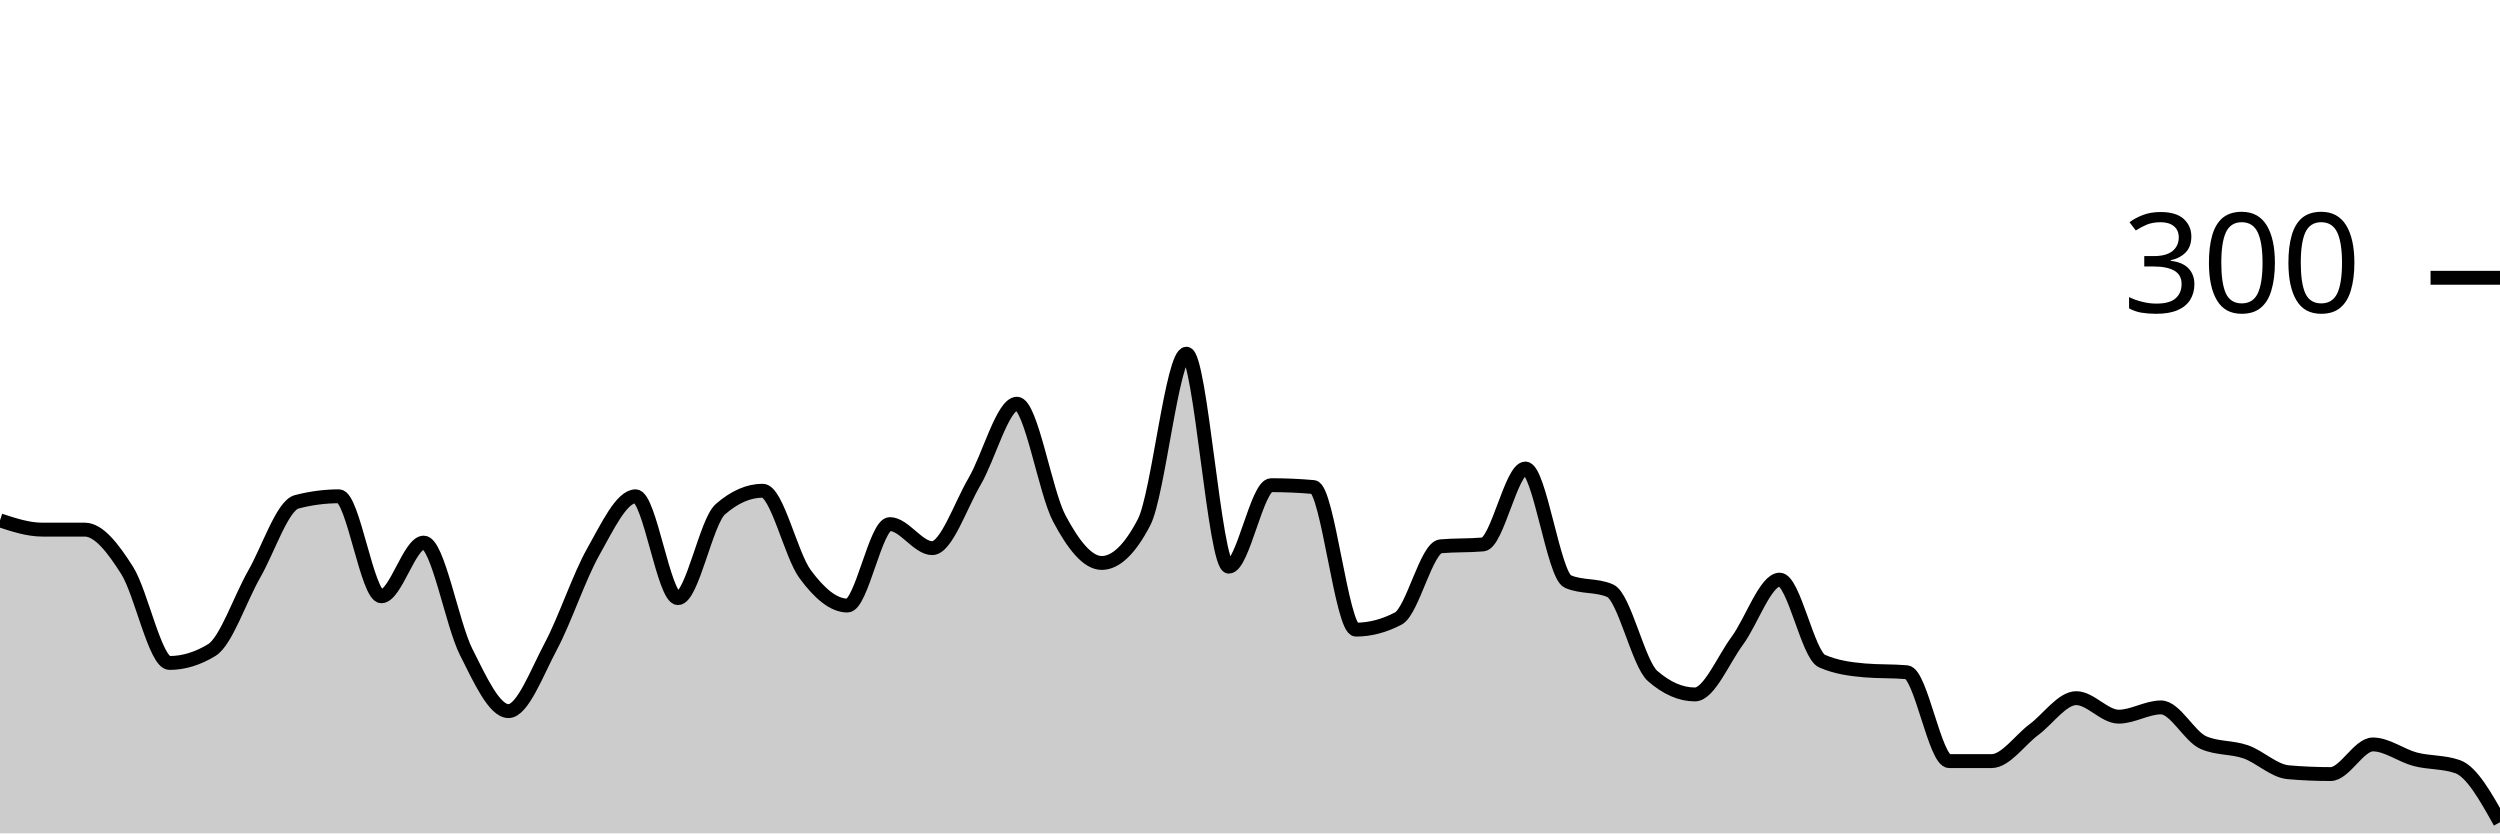
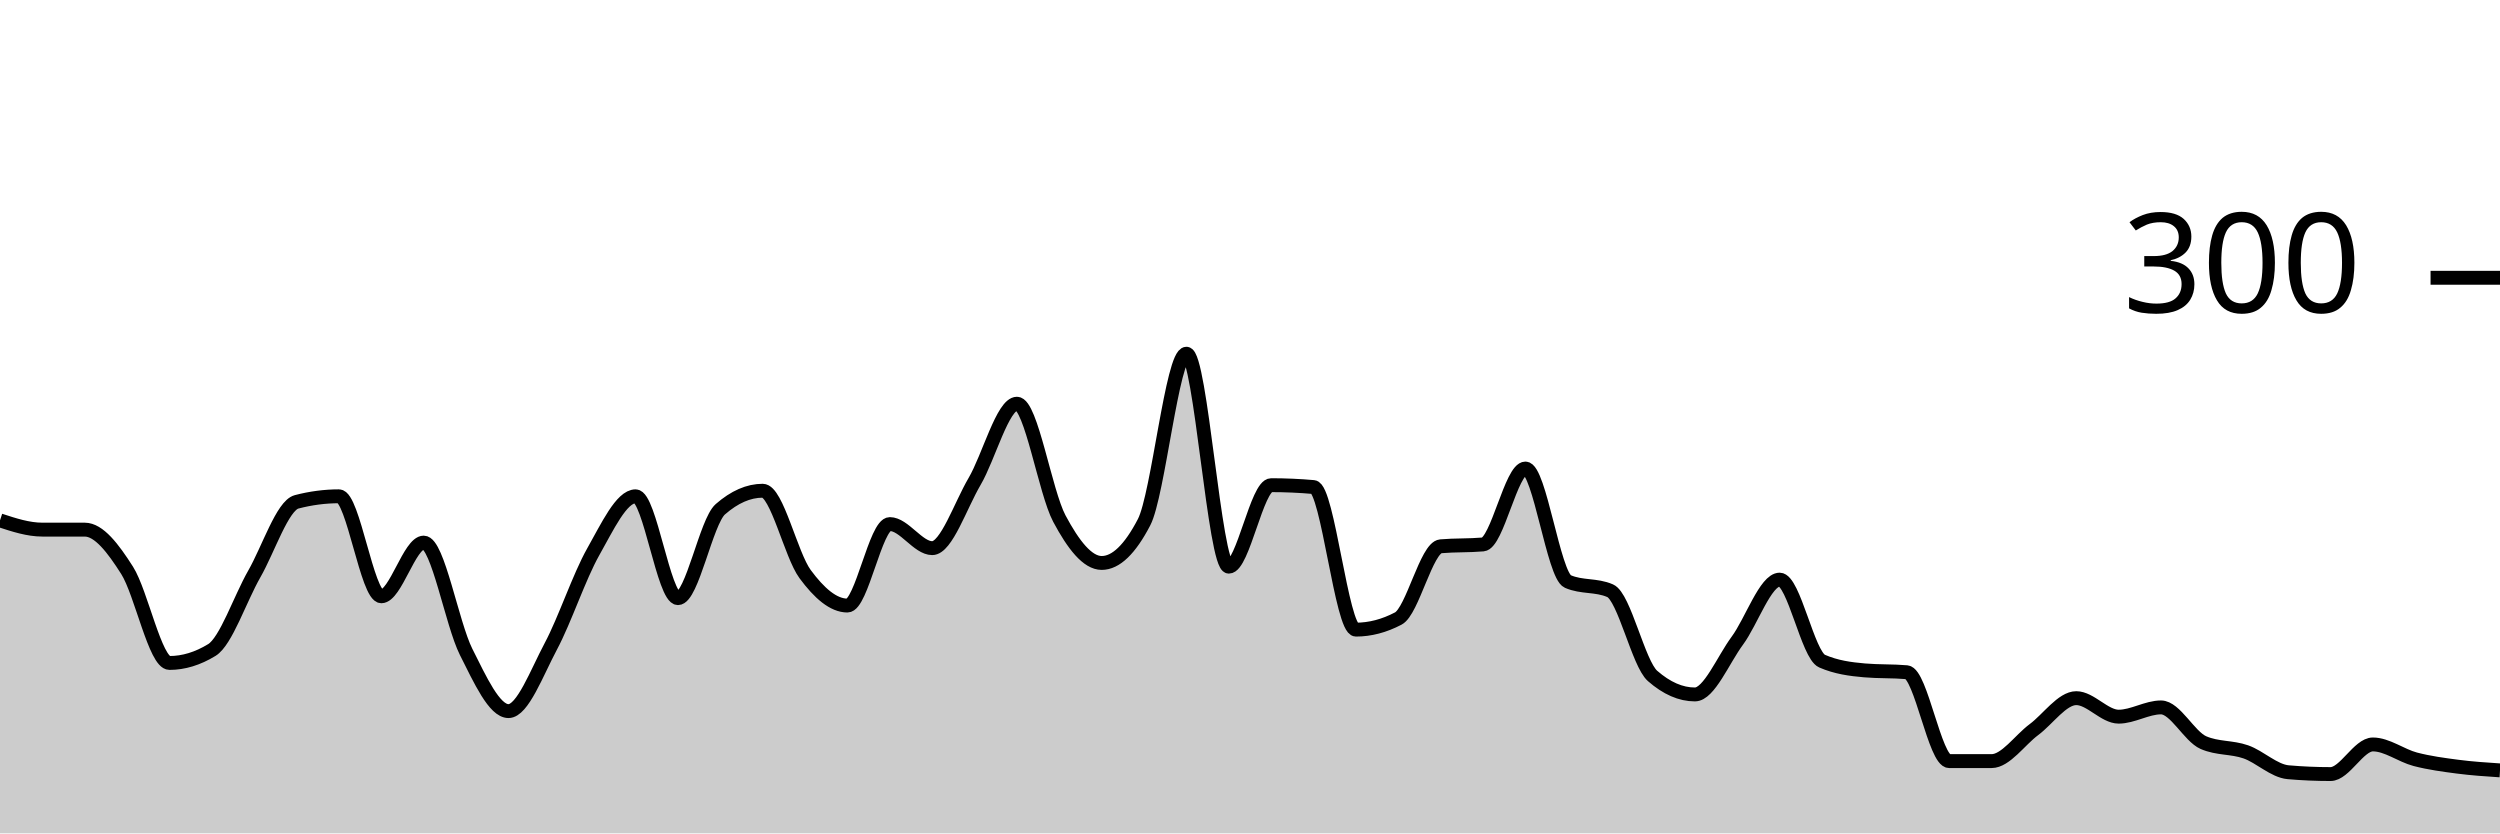
<svg xmlns="http://www.w3.org/2000/svg" viewBox="0 0 180 60">
  <g transform="translate(0,20)">
-     <path class="area" fill="rgba(0, 0, 0, 0.2)" d="M0,17.467C1.017,17.8,2.034,18.133,3.051,18.133C4.068,18.133,5.085,18.133,6.102,18.133C7.119,18.133,8.136,19.467,9.153,21.067C10.169,22.667,11.186,27.733,12.203,27.733C13.22,27.733,14.237,27.422,15.254,26.8C16.271,26.178,17.288,23.111,18.305,21.333C19.322,19.556,20.339,16.4,21.356,16.133C22.373,15.867,23.39,15.733,24.407,15.733C25.424,15.733,26.441,22.933,27.458,22.933C28.475,22.933,29.492,19.067,30.508,19.067C31.525,19.067,32.542,24.911,33.559,26.933C34.576,28.956,35.593,31.2,36.61,31.2C37.627,31.2,38.644,28.444,39.661,26.533C40.678,24.622,41.695,21.533,42.712,19.733C43.729,17.933,44.746,15.733,45.763,15.733C46.78,15.733,47.797,23.067,48.814,23.067C49.831,23.067,50.847,17.556,51.864,16.667C52.881,15.778,53.898,15.333,54.915,15.333C55.932,15.333,56.949,19.956,57.966,21.333C58.983,22.711,60,23.6,61.017,23.6C62.034,23.6,63.051,17.733,64.068,17.733C65.085,17.733,66.102,19.467,67.119,19.467C68.136,19.467,69.153,16.4,70.169,14.667C71.186,12.933,72.203,9.067,73.22,9.067C74.237,9.067,75.254,15.422,76.271,17.333C77.288,19.244,78.305,20.533,79.322,20.533C80.339,20.533,81.356,19.556,82.373,17.6C83.39,15.644,84.407,5.467,85.424,5.467C86.441,5.467,87.458,20.8,88.475,20.8C89.492,20.8,90.508,14.933,91.525,14.933C92.542,14.933,93.559,14.978,94.576,15.067C95.593,15.156,96.61,25.333,97.627,25.333C98.644,25.333,99.661,25.067,100.678,24.533C101.695,24,102.712,19.422,103.729,19.333C104.746,19.244,105.763,19.289,106.78,19.2C107.797,19.111,108.814,13.733,109.831,13.733C110.847,13.733,111.864,21.422,112.881,21.867C113.898,22.311,114.915,22.089,115.932,22.533C116.949,22.978,117.966,27.778,118.983,28.667C120,29.556,121.017,30,122.034,30C123.051,30,124.068,27.511,125.085,26.133C126.102,24.756,127.119,21.733,128.136,21.733C129.153,21.733,130.169,27.156,131.186,27.6C132.203,28.044,133.22,28.178,134.237,28.267C135.254,28.356,136.271,28.311,137.288,28.4C138.305,28.489,139.322,34.8,140.339,34.8C141.356,34.8,142.373,34.8,143.39,34.8C144.407,34.8,145.424,33.289,146.441,32.533C147.458,31.778,148.475,30.267,149.492,30.267C150.508,30.267,151.525,31.6,152.542,31.6C153.559,31.6,154.576,30.933,155.593,30.933C156.61,30.933,157.627,33.022,158.644,33.467C159.661,33.911,160.678,33.778,161.695,34.133C162.712,34.489,163.729,35.511,164.746,35.6C165.763,35.689,166.78,35.733,167.797,35.733C168.814,35.733,169.831,33.6,170.847,33.6C171.864,33.6,172.881,34.4,173.898,34.667C174.915,34.933,175.932,34.844,176.949,35.2C177.966,35.556,178.983,37.378,180,39.2L180,40C178.983,40,177.966,40,176.949,40C175.932,40,174.915,40,173.898,40C172.881,40,171.864,40,170.847,40C169.831,40,168.814,40,167.797,40C166.78,40,165.763,40,164.746,40C163.729,40,162.712,40,161.695,40C160.678,40,159.661,40,158.644,40C157.627,40,156.61,40,155.593,40C154.576,40,153.559,40,152.542,40C151.525,40,150.508,40,149.492,40C148.475,40,147.458,40,146.441,40C145.424,40,144.407,40,143.39,40C142.373,40,141.356,40,140.339,40C139.322,40,138.305,40,137.288,40C136.271,40,135.254,40,134.237,40C133.22,40,132.203,40,131.186,40C130.169,40,129.153,40,128.136,40C127.119,40,126.102,40,125.085,40C124.068,40,123.051,40,122.034,40C121.017,40,120,40,118.983,40C117.966,40,116.949,40,115.932,40C114.915,40,113.898,40,112.881,40C111.864,40,110.847,40,109.831,40C108.814,40,107.797,40,106.78,40C105.763,40,104.746,40,103.729,40C102.712,40,101.695,40,100.678,40C99.661,40,98.644,40,97.627,40C96.61,40,95.593,40,94.576,40C93.559,40,92.542,40,91.525,40C90.508,40,89.492,40,88.475,40C87.458,40,86.441,40,85.424,40C84.407,40,83.39,40,82.373,40C81.356,40,80.339,40,79.322,40C78.305,40,77.288,40,76.271,40C75.254,40,74.237,40,73.22,40C72.203,40,71.186,40,70.169,40C69.153,40,68.136,40,67.119,40C66.102,40,65.085,40,64.068,40C63.051,40,62.034,40,61.017,40C60,40,58.983,40,57.966,40C56.949,40,55.932,40,54.915,40C53.898,40,52.881,40,51.864,40C50.847,40,49.831,40,48.814,40C47.797,40,46.78,40,45.763,40C44.746,40,43.729,40,42.712,40C41.695,40,40.678,40,39.661,40C38.644,40,37.627,40,36.61,40C35.593,40,34.576,40,33.559,40C32.542,40,31.525,40,30.508,40C29.492,40,28.475,40,27.458,40C26.441,40,25.424,40,24.407,40C23.39,40,22.373,40,21.356,40C20.339,40,19.322,40,18.305,40C17.288,40,16.271,40,15.254,40C14.237,40,13.22,40,12.203,40C11.186,40,10.169,40,9.153,40C8.136,40,7.119,40,6.102,40C5.085,40,4.068,40,3.051,40C2.034,40,1.017,40,0,40Z" />
-     <path class="line" stroke="black" fill="none" d="M0,17.467C1.017,17.8,2.034,18.133,3.051,18.133C4.068,18.133,5.085,18.133,6.102,18.133C7.119,18.133,8.136,19.467,9.153,21.067C10.169,22.667,11.186,27.733,12.203,27.733C13.22,27.733,14.237,27.422,15.254,26.8C16.271,26.178,17.288,23.111,18.305,21.333C19.322,19.556,20.339,16.4,21.356,16.133C22.373,15.867,23.39,15.733,24.407,15.733C25.424,15.733,26.441,22.933,27.458,22.933C28.475,22.933,29.492,19.067,30.508,19.067C31.525,19.067,32.542,24.911,33.559,26.933C34.576,28.956,35.593,31.2,36.61,31.2C37.627,31.2,38.644,28.444,39.661,26.533C40.678,24.622,41.695,21.533,42.712,19.733C43.729,17.933,44.746,15.733,45.763,15.733C46.78,15.733,47.797,23.067,48.814,23.067C49.831,23.067,50.847,17.556,51.864,16.667C52.881,15.778,53.898,15.333,54.915,15.333C55.932,15.333,56.949,19.956,57.966,21.333C58.983,22.711,60,23.6,61.017,23.6C62.034,23.6,63.051,17.733,64.068,17.733C65.085,17.733,66.102,19.467,67.119,19.467C68.136,19.467,69.153,16.4,70.169,14.667C71.186,12.933,72.203,9.067,73.22,9.067C74.237,9.067,75.254,15.422,76.271,17.333C77.288,19.244,78.305,20.533,79.322,20.533C80.339,20.533,81.356,19.556,82.373,17.6C83.39,15.644,84.407,5.467,85.424,5.467C86.441,5.467,87.458,20.8,88.475,20.8C89.492,20.8,90.508,14.933,91.525,14.933C92.542,14.933,93.559,14.978,94.576,15.067C95.593,15.156,96.61,25.333,97.627,25.333C98.644,25.333,99.661,25.067,100.678,24.533C101.695,24,102.712,19.422,103.729,19.333C104.746,19.244,105.763,19.289,106.78,19.2C107.797,19.111,108.814,13.733,109.831,13.733C110.847,13.733,111.864,21.422,112.881,21.867C113.898,22.311,114.915,22.089,115.932,22.533C116.949,22.978,117.966,27.778,118.983,28.667C120,29.556,121.017,30,122.034,30C123.051,30,124.068,27.511,125.085,26.133C126.102,24.756,127.119,21.733,128.136,21.733C129.153,21.733,130.169,27.156,131.186,27.6C132.203,28.044,133.22,28.178,134.237,28.267C135.254,28.356,136.271,28.311,137.288,28.4C138.305,28.489,139.322,34.8,140.339,34.8C141.356,34.8,142.373,34.8,143.39,34.8C144.407,34.8,145.424,33.289,146.441,32.533C147.458,31.778,148.475,30.267,149.492,30.267C150.508,30.267,151.525,31.6,152.542,31.6C153.559,31.6,154.576,30.933,155.593,30.933C156.61,30.933,157.627,33.022,158.644,33.467C159.661,33.911,160.678,33.778,161.695,34.133C162.712,34.489,163.729,35.511,164.746,35.6C165.763,35.689,166.78,35.733,167.797,35.733C168.814,35.733,169.831,33.6,170.847,33.6C171.864,33.6,172.881,34.4,173.898,34.667C174.915,34.933,175.932,34.844,176.949,35.2C177.966,35.556,178.983,37.378,180,39.2" />
+     <path class="area" fill="rgba(0, 0, 0, 0.2)" d="M0,17.467C1.017,17.8,2.034,18.133,3.051,18.133C4.068,18.133,5.085,18.133,6.102,18.133C7.119,18.133,8.136,19.467,9.153,21.067C10.169,22.667,11.186,27.733,12.203,27.733C13.22,27.733,14.237,27.422,15.254,26.8C16.271,26.178,17.288,23.111,18.305,21.333C19.322,19.556,20.339,16.4,21.356,16.133C22.373,15.867,23.39,15.733,24.407,15.733C25.424,15.733,26.441,22.933,27.458,22.933C28.475,22.933,29.492,19.067,30.508,19.067C31.525,19.067,32.542,24.911,33.559,26.933C34.576,28.956,35.593,31.2,36.61,31.2C37.627,31.2,38.644,28.444,39.661,26.533C40.678,24.622,41.695,21.533,42.712,19.733C43.729,17.933,44.746,15.733,45.763,15.733C46.78,15.733,47.797,23.067,48.814,23.067C49.831,23.067,50.847,17.556,51.864,16.667C52.881,15.778,53.898,15.333,54.915,15.333C55.932,15.333,56.949,19.956,57.966,21.333C58.983,22.711,60,23.6,61.017,23.6C62.034,23.6,63.051,17.733,64.068,17.733C65.085,17.733,66.102,19.467,67.119,19.467C68.136,19.467,69.153,16.4,70.169,14.667C71.186,12.933,72.203,9.067,73.22,9.067C74.237,9.067,75.254,15.422,76.271,17.333C77.288,19.244,78.305,20.533,79.322,20.533C80.339,20.533,81.356,19.556,82.373,17.6C83.39,15.644,84.407,5.467,85.424,5.467C86.441,5.467,87.458,20.8,88.475,20.8C89.492,20.8,90.508,14.933,91.525,14.933C92.542,14.933,93.559,14.978,94.576,15.067C95.593,15.156,96.61,25.333,97.627,25.333C98.644,25.333,99.661,25.067,100.678,24.533C101.695,24,102.712,19.422,103.729,19.333C104.746,19.244,105.763,19.289,106.78,19.2C107.797,19.111,108.814,13.733,109.831,13.733C110.847,13.733,111.864,21.422,112.881,21.867C113.898,22.311,114.915,22.089,115.932,22.533C116.949,22.978,117.966,27.778,118.983,28.667C120,29.556,121.017,30,122.034,30C123.051,30,124.068,27.511,125.085,26.133C126.102,24.756,127.119,21.733,128.136,21.733C129.153,21.733,130.169,27.156,131.186,27.6C132.203,28.044,133.22,28.178,134.237,28.267C135.254,28.356,136.271,28.311,137.288,28.4C138.305,28.489,139.322,34.8,140.339,34.8C141.356,34.8,142.373,34.8,143.39,34.8C144.407,34.8,145.424,33.289,146.441,32.533C147.458,31.778,148.475,30.267,149.492,30.267C150.508,30.267,151.525,31.6,152.542,31.6C153.559,31.6,154.576,30.933,155.593,30.933C156.61,30.933,157.627,33.022,158.644,33.467C159.661,33.911,160.678,33.778,161.695,34.133C162.712,34.489,163.729,35.511,164.746,35.6C165.763,35.689,166.78,35.733,167.797,35.733C168.814,35.733,169.831,33.6,170.847,33.6C171.864,33.6,172.881,34.4,173.898,34.667C174.915,34.933,175.932,35.067,176.949,35.2C177.966,35.333,178.983,35.4,180,35.467L180,40C178.983,40,177.966,40,176.949,40C175.932,40,174.915,40,173.898,40C172.881,40,171.864,40,170.847,40C169.831,40,168.814,40,167.797,40C166.78,40,165.763,40,164.746,40C163.729,40,162.712,40,161.695,40C160.678,40,159.661,40,158.644,40C157.627,40,156.61,40,155.593,40C154.576,40,153.559,40,152.542,40C151.525,40,150.508,40,149.492,40C148.475,40,147.458,40,146.441,40C145.424,40,144.407,40,143.39,40C142.373,40,141.356,40,140.339,40C139.322,40,138.305,40,137.288,40C136.271,40,135.254,40,134.237,40C133.22,40,132.203,40,131.186,40C130.169,40,129.153,40,128.136,40C127.119,40,126.102,40,125.085,40C124.068,40,123.051,40,122.034,40C121.017,40,120,40,118.983,40C117.966,40,116.949,40,115.932,40C114.915,40,113.898,40,112.881,40C111.864,40,110.847,40,109.831,40C108.814,40,107.797,40,106.78,40C105.763,40,104.746,40,103.729,40C102.712,40,101.695,40,100.678,40C99.661,40,98.644,40,97.627,40C96.61,40,95.593,40,94.576,40C93.559,40,92.542,40,91.525,40C90.508,40,89.492,40,88.475,40C87.458,40,86.441,40,85.424,40C84.407,40,83.39,40,82.373,40C81.356,40,80.339,40,79.322,40C78.305,40,77.288,40,76.271,40C75.254,40,74.237,40,73.22,40C72.203,40,71.186,40,70.169,40C69.153,40,68.136,40,67.119,40C66.102,40,65.085,40,64.068,40C63.051,40,62.034,40,61.017,40C60,40,58.983,40,57.966,40C56.949,40,55.932,40,54.915,40C53.898,40,52.881,40,51.864,40C50.847,40,49.831,40,48.814,40C47.797,40,46.78,40,45.763,40C44.746,40,43.729,40,42.712,40C41.695,40,40.678,40,39.661,40C38.644,40,37.627,40,36.61,40C35.593,40,34.576,40,33.559,40C32.542,40,31.525,40,30.508,40C29.492,40,28.475,40,27.458,40C26.441,40,25.424,40,24.407,40C23.39,40,22.373,40,21.356,40C20.339,40,19.322,40,18.305,40C17.288,40,16.271,40,15.254,40C14.237,40,13.22,40,12.203,40C11.186,40,10.169,40,9.153,40C8.136,40,7.119,40,6.102,40C5.085,40,4.068,40,3.051,40C2.034,40,1.017,40,0,40Z" />
+     <path class="line" stroke="black" fill="none" d="M0,17.467C1.017,17.8,2.034,18.133,3.051,18.133C4.068,18.133,5.085,18.133,6.102,18.133C7.119,18.133,8.136,19.467,9.153,21.067C10.169,22.667,11.186,27.733,12.203,27.733C13.22,27.733,14.237,27.422,15.254,26.8C16.271,26.178,17.288,23.111,18.305,21.333C19.322,19.556,20.339,16.4,21.356,16.133C22.373,15.867,23.39,15.733,24.407,15.733C25.424,15.733,26.441,22.933,27.458,22.933C28.475,22.933,29.492,19.067,30.508,19.067C31.525,19.067,32.542,24.911,33.559,26.933C34.576,28.956,35.593,31.2,36.61,31.2C37.627,31.2,38.644,28.444,39.661,26.533C40.678,24.622,41.695,21.533,42.712,19.733C43.729,17.933,44.746,15.733,45.763,15.733C46.78,15.733,47.797,23.067,48.814,23.067C49.831,23.067,50.847,17.556,51.864,16.667C52.881,15.778,53.898,15.333,54.915,15.333C55.932,15.333,56.949,19.956,57.966,21.333C58.983,22.711,60,23.6,61.017,23.6C62.034,23.6,63.051,17.733,64.068,17.733C65.085,17.733,66.102,19.467,67.119,19.467C68.136,19.467,69.153,16.4,70.169,14.667C71.186,12.933,72.203,9.067,73.22,9.067C74.237,9.067,75.254,15.422,76.271,17.333C77.288,19.244,78.305,20.533,79.322,20.533C80.339,20.533,81.356,19.556,82.373,17.6C83.39,15.644,84.407,5.467,85.424,5.467C86.441,5.467,87.458,20.8,88.475,20.8C89.492,20.8,90.508,14.933,91.525,14.933C92.542,14.933,93.559,14.978,94.576,15.067C95.593,15.156,96.61,25.333,97.627,25.333C98.644,25.333,99.661,25.067,100.678,24.533C101.695,24,102.712,19.422,103.729,19.333C104.746,19.244,105.763,19.289,106.78,19.2C107.797,19.111,108.814,13.733,109.831,13.733C110.847,13.733,111.864,21.422,112.881,21.867C113.898,22.311,114.915,22.089,115.932,22.533C116.949,22.978,117.966,27.778,118.983,28.667C120,29.556,121.017,30,122.034,30C123.051,30,124.068,27.511,125.085,26.133C126.102,24.756,127.119,21.733,128.136,21.733C129.153,21.733,130.169,27.156,131.186,27.6C132.203,28.044,133.22,28.178,134.237,28.267C135.254,28.356,136.271,28.311,137.288,28.4C138.305,28.489,139.322,34.8,140.339,34.8C141.356,34.8,142.373,34.8,143.39,34.8C144.407,34.8,145.424,33.289,146.441,32.533C147.458,31.778,148.475,30.267,149.492,30.267C150.508,30.267,151.525,31.6,152.542,31.6C153.559,31.6,154.576,30.933,155.593,30.933C156.61,30.933,157.627,33.022,158.644,33.467C159.661,33.911,160.678,33.778,161.695,34.133C162.712,34.489,163.729,35.511,164.746,35.6C165.763,35.689,166.78,35.733,167.797,35.733C168.814,35.733,169.831,33.6,170.847,33.6C171.864,33.6,172.881,34.4,173.898,34.667C174.915,34.933,175.932,35.067,176.949,35.2C177.966,35.333,178.983,35.4,180,35.467" />
    <path class="axis-ceiling" stroke-width="1" stroke="black" fill="none" d="M175,0L180,0" />
    <text class="axis-ceiling-label" font-family="sans-serif" text-anchor="end" font-size="10px" x="170" y="2.5">300</text>
  </g>
</svg>
